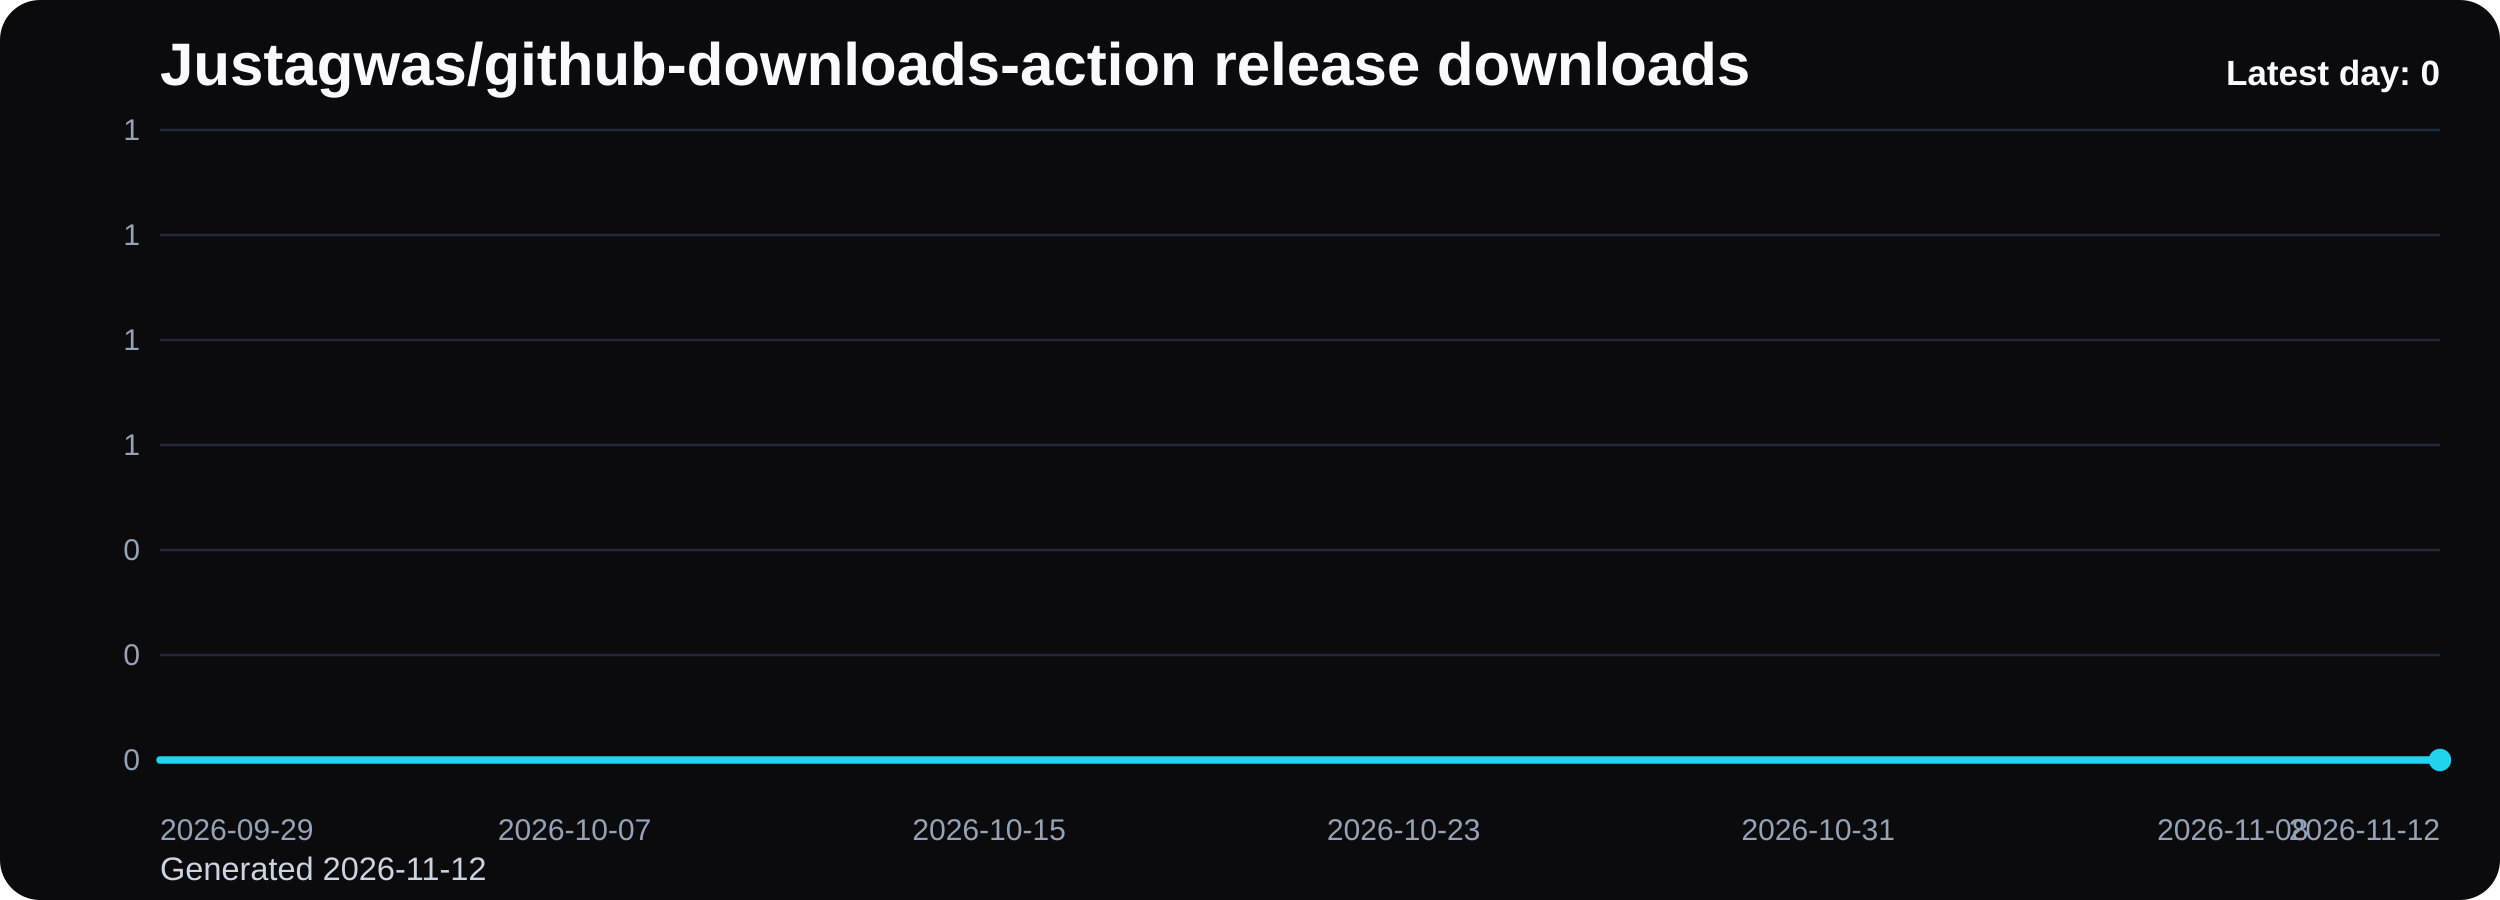
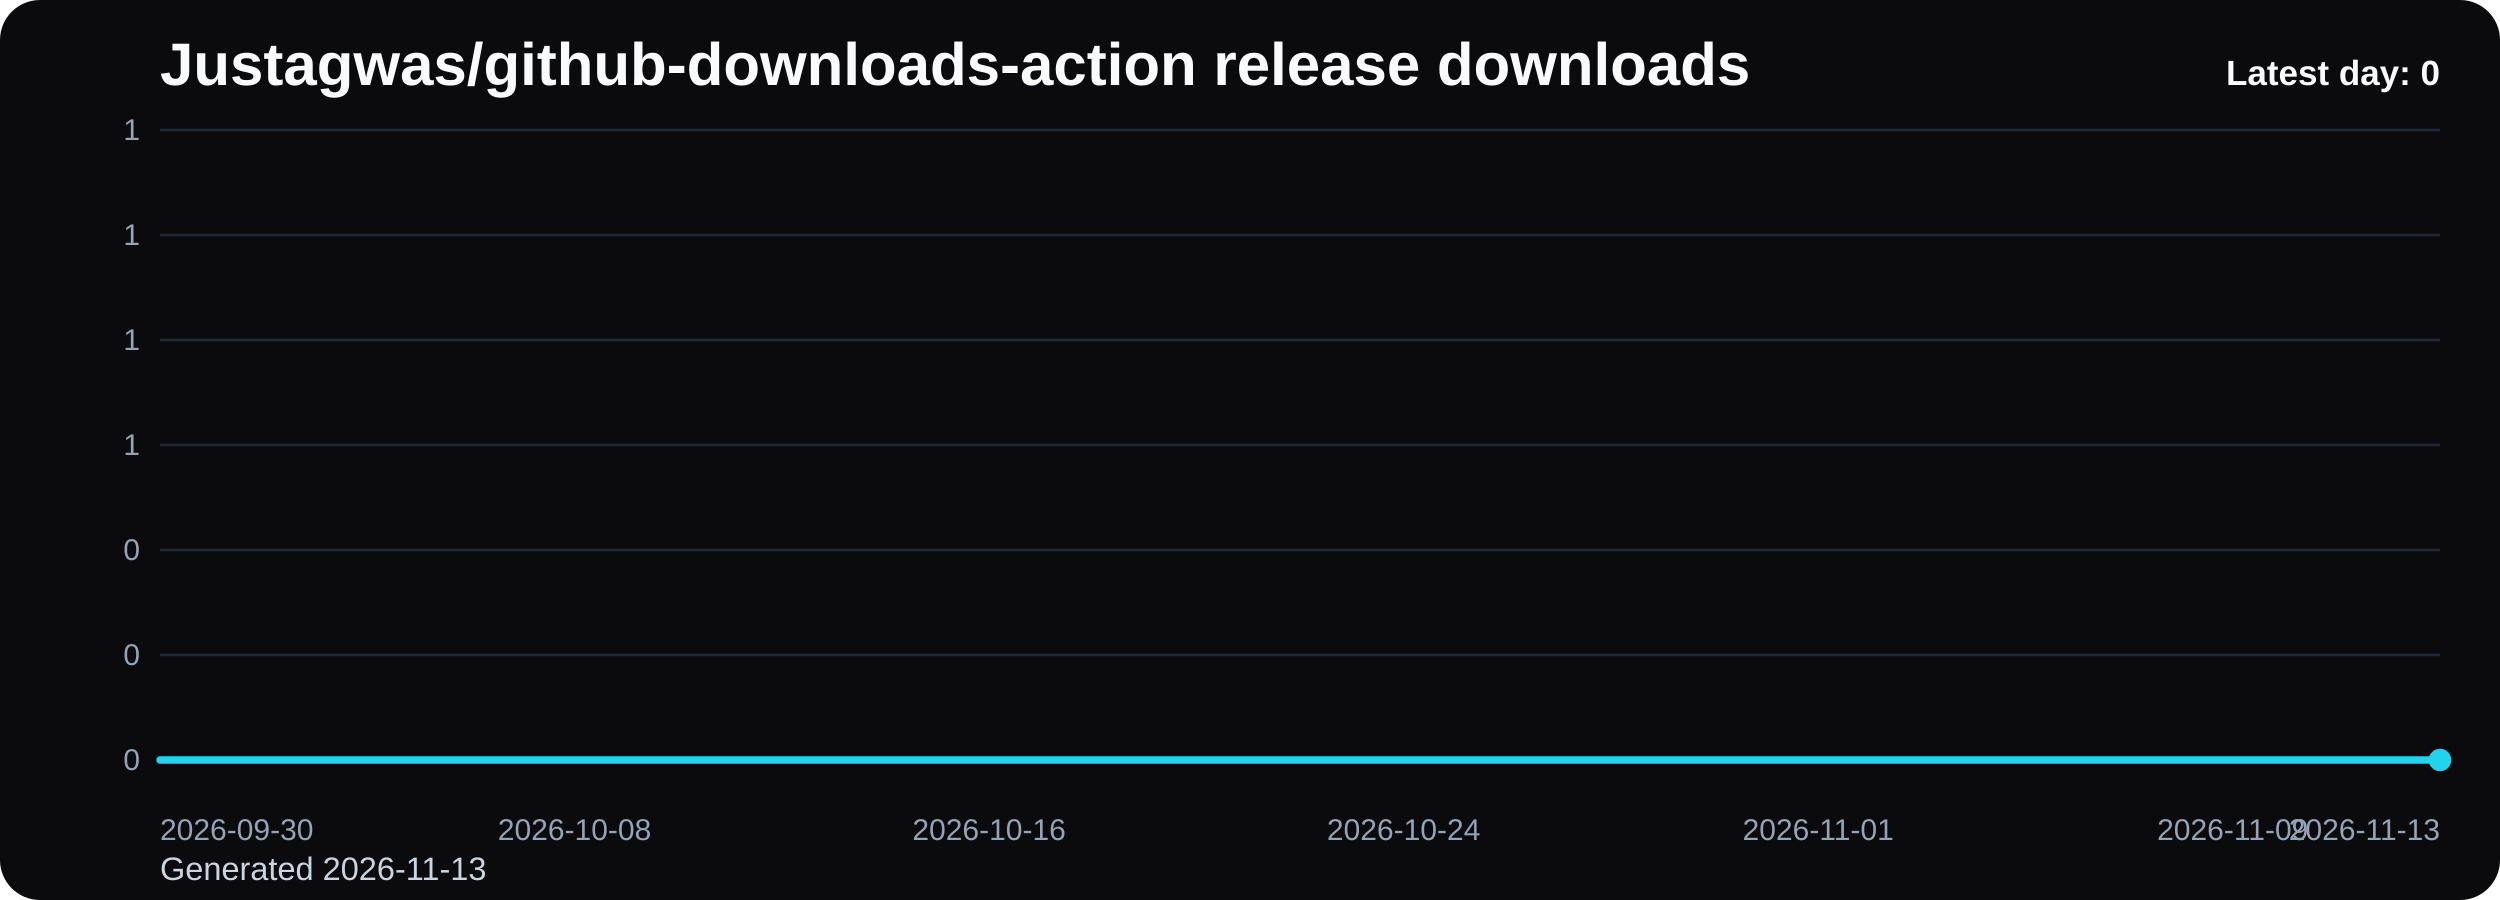
<svg xmlns="http://www.w3.org/2000/svg" viewBox="0 0 1000 360" role="img" aria-label="Justagwas/github-downloads-action release downloads chart">
  <defs>
    <linearGradient id="fill-daily-black" x1="0" y1="0" x2="0" y2="1">
      <stop offset="0%" stop-color="#22d3ee" stop-opacity="0.32" />
      <stop offset="100%" stop-color="#22d3ee" stop-opacity="0.05" />
    </linearGradient>
    <style>
      .bg { fill: #0b0b0d; }
      .title { font: 700 24px Arial, sans-serif; fill: #f8fafc; }
      .sub { font: 400 13px Arial, sans-serif; fill: #cbd5e1; }
      .grid { stroke: #1f2937; stroke-width: 1; }
      .axis { font: 400 12px Arial, sans-serif; fill: #94a3b8; }
      .line { fill: none; stroke: #22d3ee; stroke-width: 3; stroke-linecap: round; stroke-linejoin: round; }
      .dot { fill: #22d3ee; }
      .value { font: 600 11px Arial, sans-serif; fill: #cbd5e1; }
      .latest { font: 700 14px Arial, sans-serif; fill: #f8fafc; }
    </style>
  </defs>
  <rect class="bg" x="0" y="0" width="1000" height="360" rx="16" />
  <text class="title" x="64" y="34">Justagwas/github-downloads-action release downloads</text>
-   <text class="sub" x="64" y="352">Generated 2026-11-12</text>
+   <text class="sub" x="64" y="352">Generated 2026-11-13</text>
  <line x1="64" y1="52.00" x2="976" y2="52.00" class="grid" />
  <text x="56" y="56.00" text-anchor="end" class="axis">1</text>
  <line x1="64" y1="94.00" x2="976" y2="94.00" class="grid" />
  <text x="56" y="98.00" text-anchor="end" class="axis">1</text>
  <line x1="64" y1="136.00" x2="976" y2="136.00" class="grid" />
  <text x="56" y="140.00" text-anchor="end" class="axis">1</text>
  <line x1="64" y1="178.00" x2="976" y2="178.00" class="grid" />
  <text x="56" y="182.00" text-anchor="end" class="axis">1</text>
  <line x1="64" y1="220.00" x2="976" y2="220.00" class="grid" />
  <text x="56" y="224.00" text-anchor="end" class="axis">0</text>
  <line x1="64" y1="262.00" x2="976" y2="262.00" class="grid" />
  <text x="56" y="266.00" text-anchor="end" class="axis">0</text>
  <line x1="64" y1="304.00" x2="976" y2="304.00" class="grid" />
  <text x="56" y="308.00" text-anchor="end" class="axis">0</text>
  <path d="M 64.00 304 L 64.00 304.00 L 84.73 304.00 L 105.45 304.00 L 126.18 304.00 L 146.91 304.00 L 167.64 304.00 L 188.36 304.00 L 209.09 304.00 L 229.82 304.00 L 250.55 304.00 L 271.27 304.00 L 292.00 304.00 L 312.73 304.00 L 333.45 304.00 L 354.18 304.00 L 374.91 304.00 L 395.64 304.00 L 416.36 304.00 L 437.09 304.00 L 457.82 304.00 L 478.55 304.00 L 499.27 304.00 L 520.00 304.00 L 540.73 304.00 L 561.45 304.00 L 582.18 304.00 L 602.91 304.00 L 623.64 304.00 L 644.36 304.00 L 665.09 304.00 L 685.82 304.00 L 706.55 304.00 L 727.27 304.00 L 748.00 304.00 L 768.73 304.00 L 789.45 304.00 L 810.18 304.00 L 830.91 304.00 L 851.64 304.00 L 872.36 304.00 L 893.09 304.00 L 913.82 304.00 L 934.55 304.00 L 955.27 304.00 L 976.00 304.00 L 976.00 304 Z" fill="url(#fill-daily-black)" />
  <polyline class="line" points="64.00,304.00 84.73,304.00 105.45,304.00 126.18,304.00 146.91,304.00 167.64,304.00 188.36,304.00 209.09,304.00 229.82,304.00 250.55,304.00 271.27,304.00 292.00,304.00 312.73,304.00 333.45,304.00 354.18,304.00 374.91,304.00 395.64,304.00 416.36,304.00 437.09,304.00 457.82,304.00 478.55,304.00 499.27,304.00 520.00,304.00 540.73,304.00 561.45,304.00 582.18,304.00 602.91,304.00 623.64,304.00 644.36,304.00 665.09,304.00 685.82,304.00 706.55,304.00 727.27,304.00 748.00,304.00 768.73,304.00 789.45,304.00 810.18,304.00 830.91,304.00 851.64,304.00 872.36,304.00 893.09,304.00 913.82,304.00 934.55,304.00 955.27,304.00 976.00,304.00" />
  <circle class="dot" cx="976.00" cy="304.00" r="4.5" />
-   <text class="axis" x="64.00" y="336" text-anchor="start">2026-09-29</text>
-   <text class="axis" x="229.82" y="336" text-anchor="middle">2026-10-07</text>
-   <text class="axis" x="395.64" y="336" text-anchor="middle">2026-10-15</text>
-   <text class="axis" x="561.45" y="336" text-anchor="middle">2026-10-23</text>
-   <text class="axis" x="727.27" y="336" text-anchor="middle">2026-10-31</text>
-   <text class="axis" x="893.09" y="336" text-anchor="middle">2026-11-08</text>
-   <text class="axis" x="976.00" y="336" text-anchor="end">2026-11-12</text>
+   <text class="axis" x="64.00" y="336" text-anchor="start">2026-09-30</text>
+   <text class="axis" x="229.82" y="336" text-anchor="middle">2026-10-08</text>
+   <text class="axis" x="395.64" y="336" text-anchor="middle">2026-10-16</text>
+   <text class="axis" x="561.45" y="336" text-anchor="middle">2026-10-24</text>
+   <text class="axis" x="727.27" y="336" text-anchor="middle">2026-11-01</text>
+   <text class="axis" x="893.09" y="336" text-anchor="middle">2026-11-09</text>
+   <text class="axis" x="976.00" y="336" text-anchor="end">2026-11-13</text>
  <text class="latest" x="976" y="34" text-anchor="end">Latest day: 0</text>
</svg>
